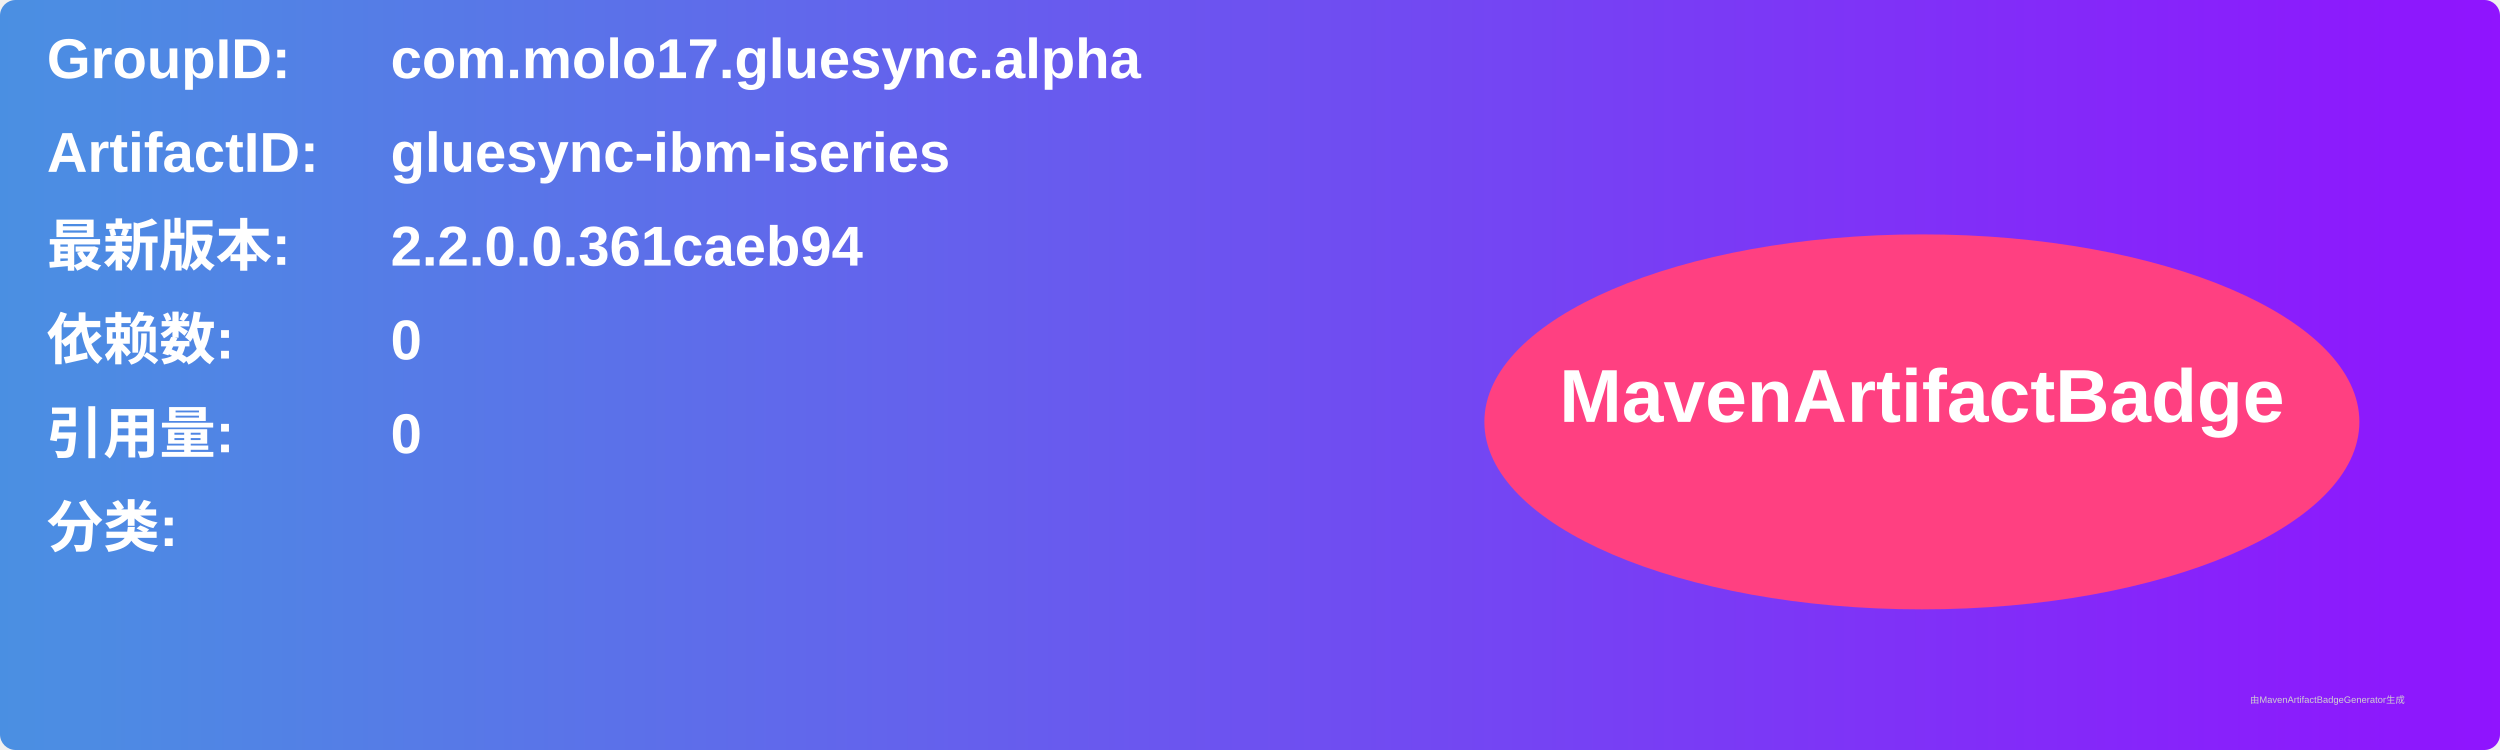
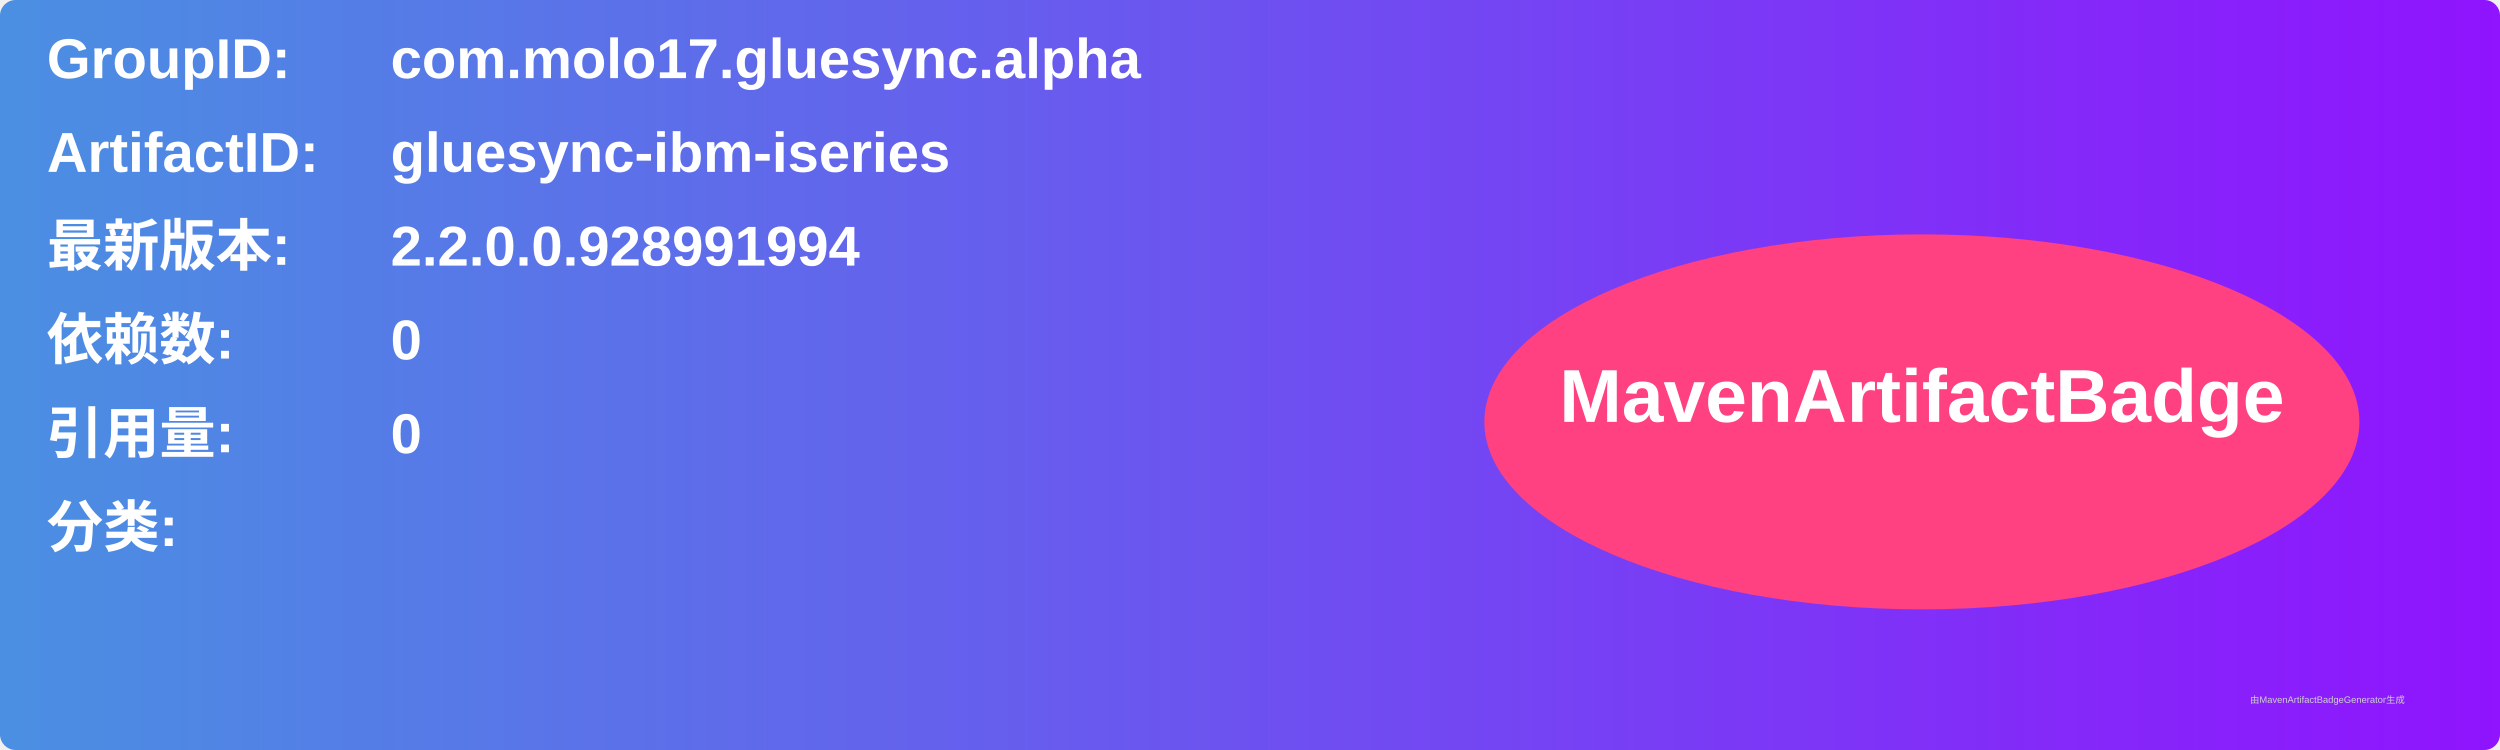
<svg xmlns="http://www.w3.org/2000/svg" width="800" height="240" viewBox="0 0 800 240">
  <linearGradient id="grad" x1="0%" y1="0%" x2="100%" y2="0%">
    <stop offset="0%" stop-color="#4a90e2" />
    <stop offset="100%" stop-color="#9013fe" />
  </linearGradient>
  <rect width="100%" height="100%" rx="5" ry="5" fill="url(#grad)" />
  <g transform="translate(15, 15)">
    <text x="0" y="10" font-family="Arial" font-size="18" fill="white" font-weight="bold" width="260">GroupID:</text>
    <text x="110" y="10" font-family="Arial" font-size="18" fill="white" font-weight="bold" width="460">com.molo17.gluesync.alpha</text>
    <text x="0" y="40" font-family="Arial" font-size="18" fill="white" font-weight="bold" width="260">ArtifactID:</text>
    <text x="110" y="40" font-family="Arial" font-size="18" fill="white" font-weight="bold" width="460">gluesync-ibm-iseries</text>
    <text x="0" y="70" font-family="Arial" font-size="18" fill="white" font-weight="bold">最新版本:</text>
    <text x="110" y="70" font-family="Arial" font-size="18" fill="white" font-weight="bold">
-       <tspan font-weight="bold">2.2.0.0.361caeb94</tspan>
+       <tspan font-weight="bold">2.2.0.0.928991994</tspan>
    </text>
    <text x="0" y="100" font-family="Arial" font-size="18" fill="white" font-weight="bold">依赖数: </text>
    <text x="110" y="100" font-family="Arial" font-size="18" fill="white">
      <tspan font-weight="bold">0</tspan>
    </text>
    <text x="0" y="130" font-family="Arial" font-size="18" fill="white" font-weight="bold">引用量: </text>
    <text x="110" y="130" font-family="Arial" font-size="18" fill="white">
      <tspan font-weight="bold">0</tspan>
    </text>
    <text x="0" y="160" font-family="Arial" font-size="18" fill="white" font-weight="bold">分类:</text>
    <text x="10" y="190" font-family="Arial" font-size="10" fill="white">
      <tspan font-weight="bold" />
    </text>
    <ellipse cx="600" cy="120" rx="140" ry="60" fill="#ff4081" />
    <text x="600" y="120" text-anchor="middle" font-family="Arial" font-size="24" fill="white" font-weight="bold">MavenArtifactBadge</text>
  </g>
  <text x="720" y="225" font-family="Arial" font-size="3" fill="#d0d0d0">由MavenArtifactBadgeGenerator生成</text>
</svg>
